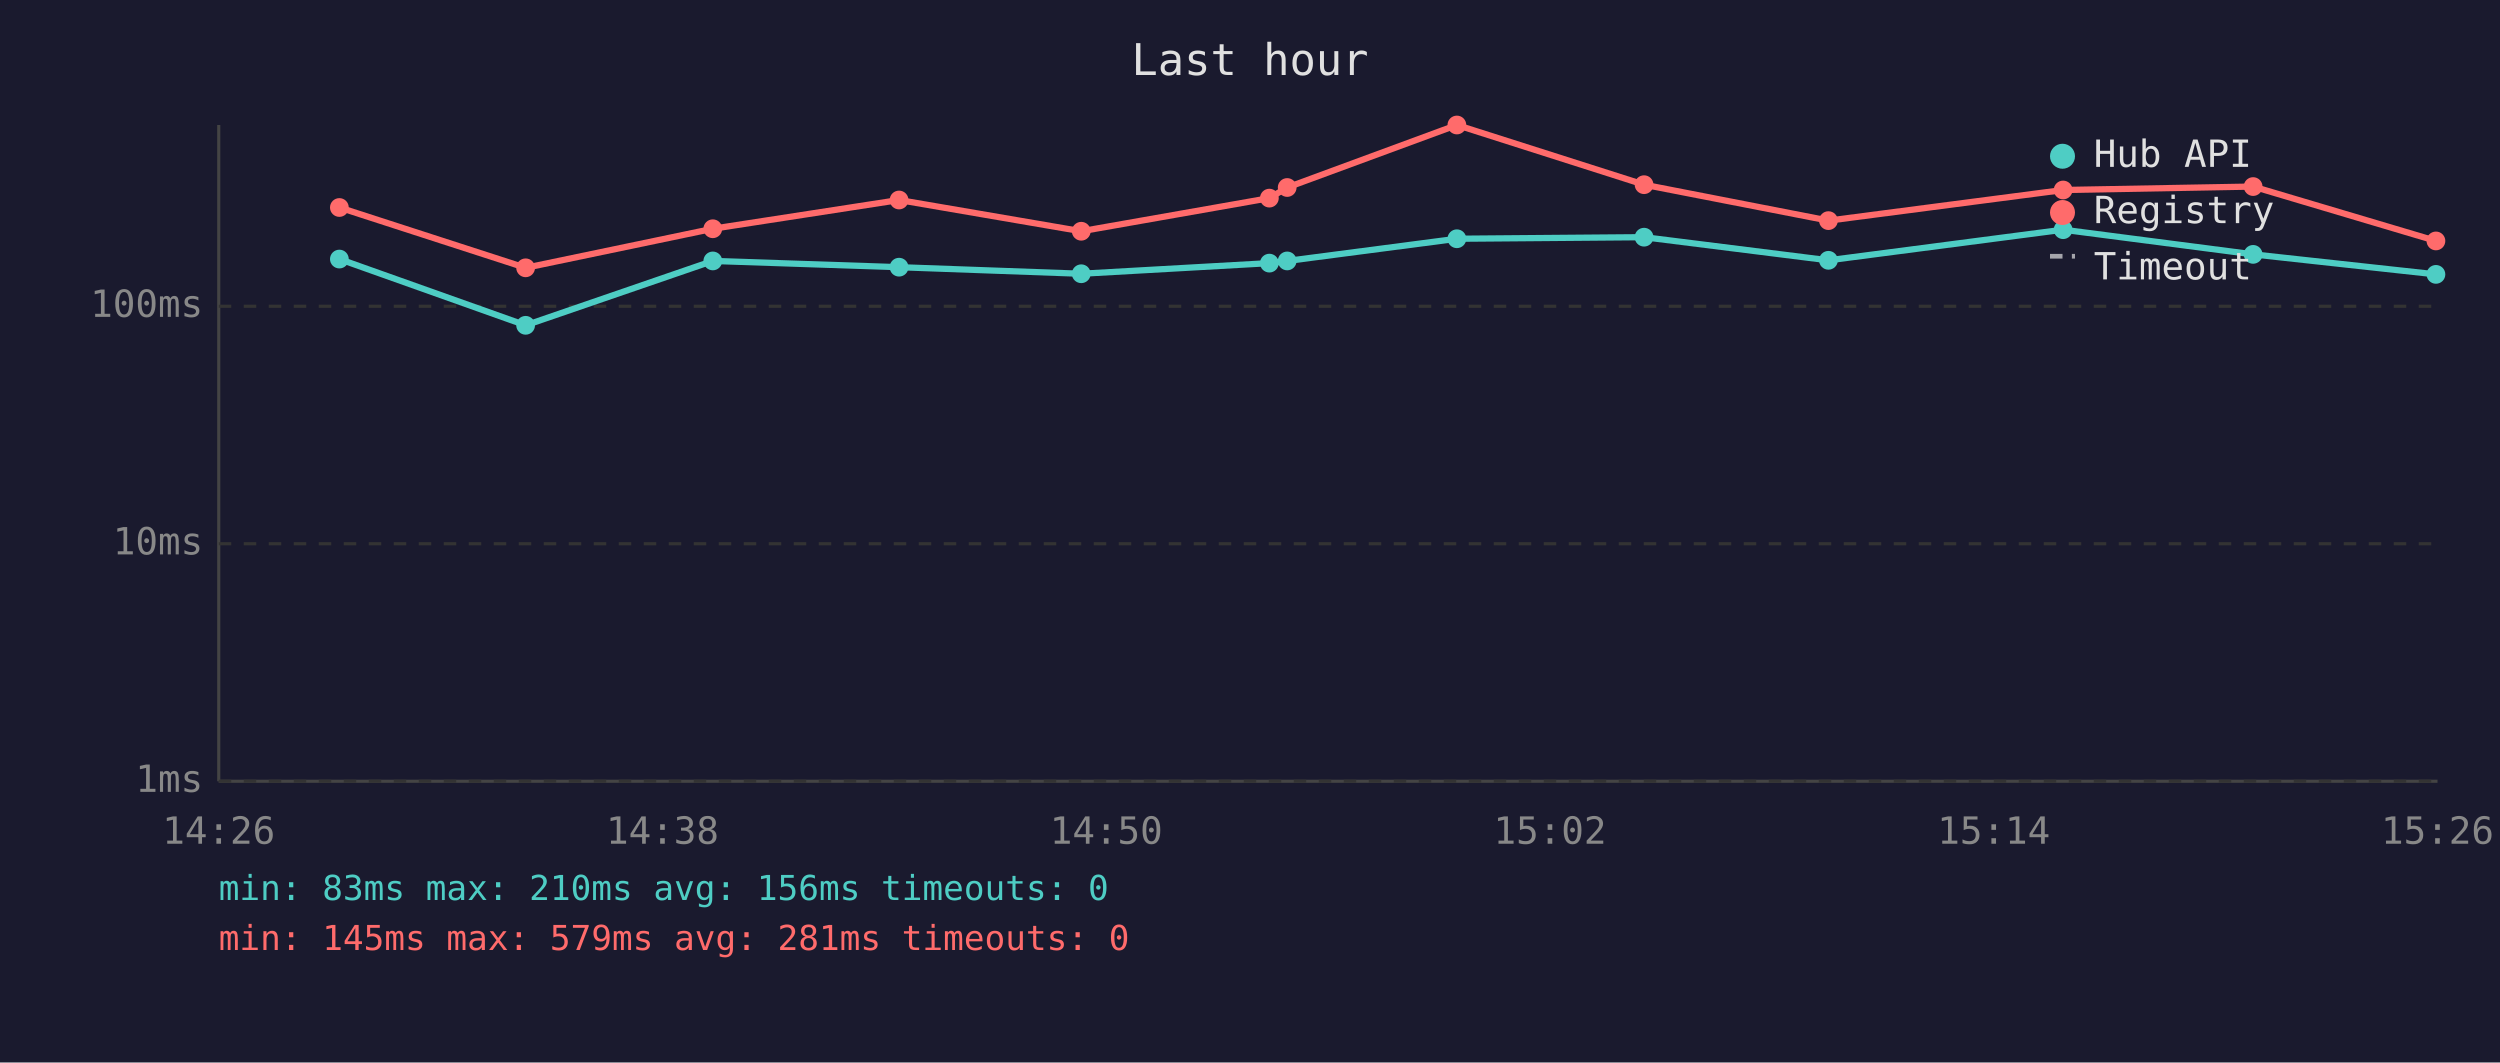
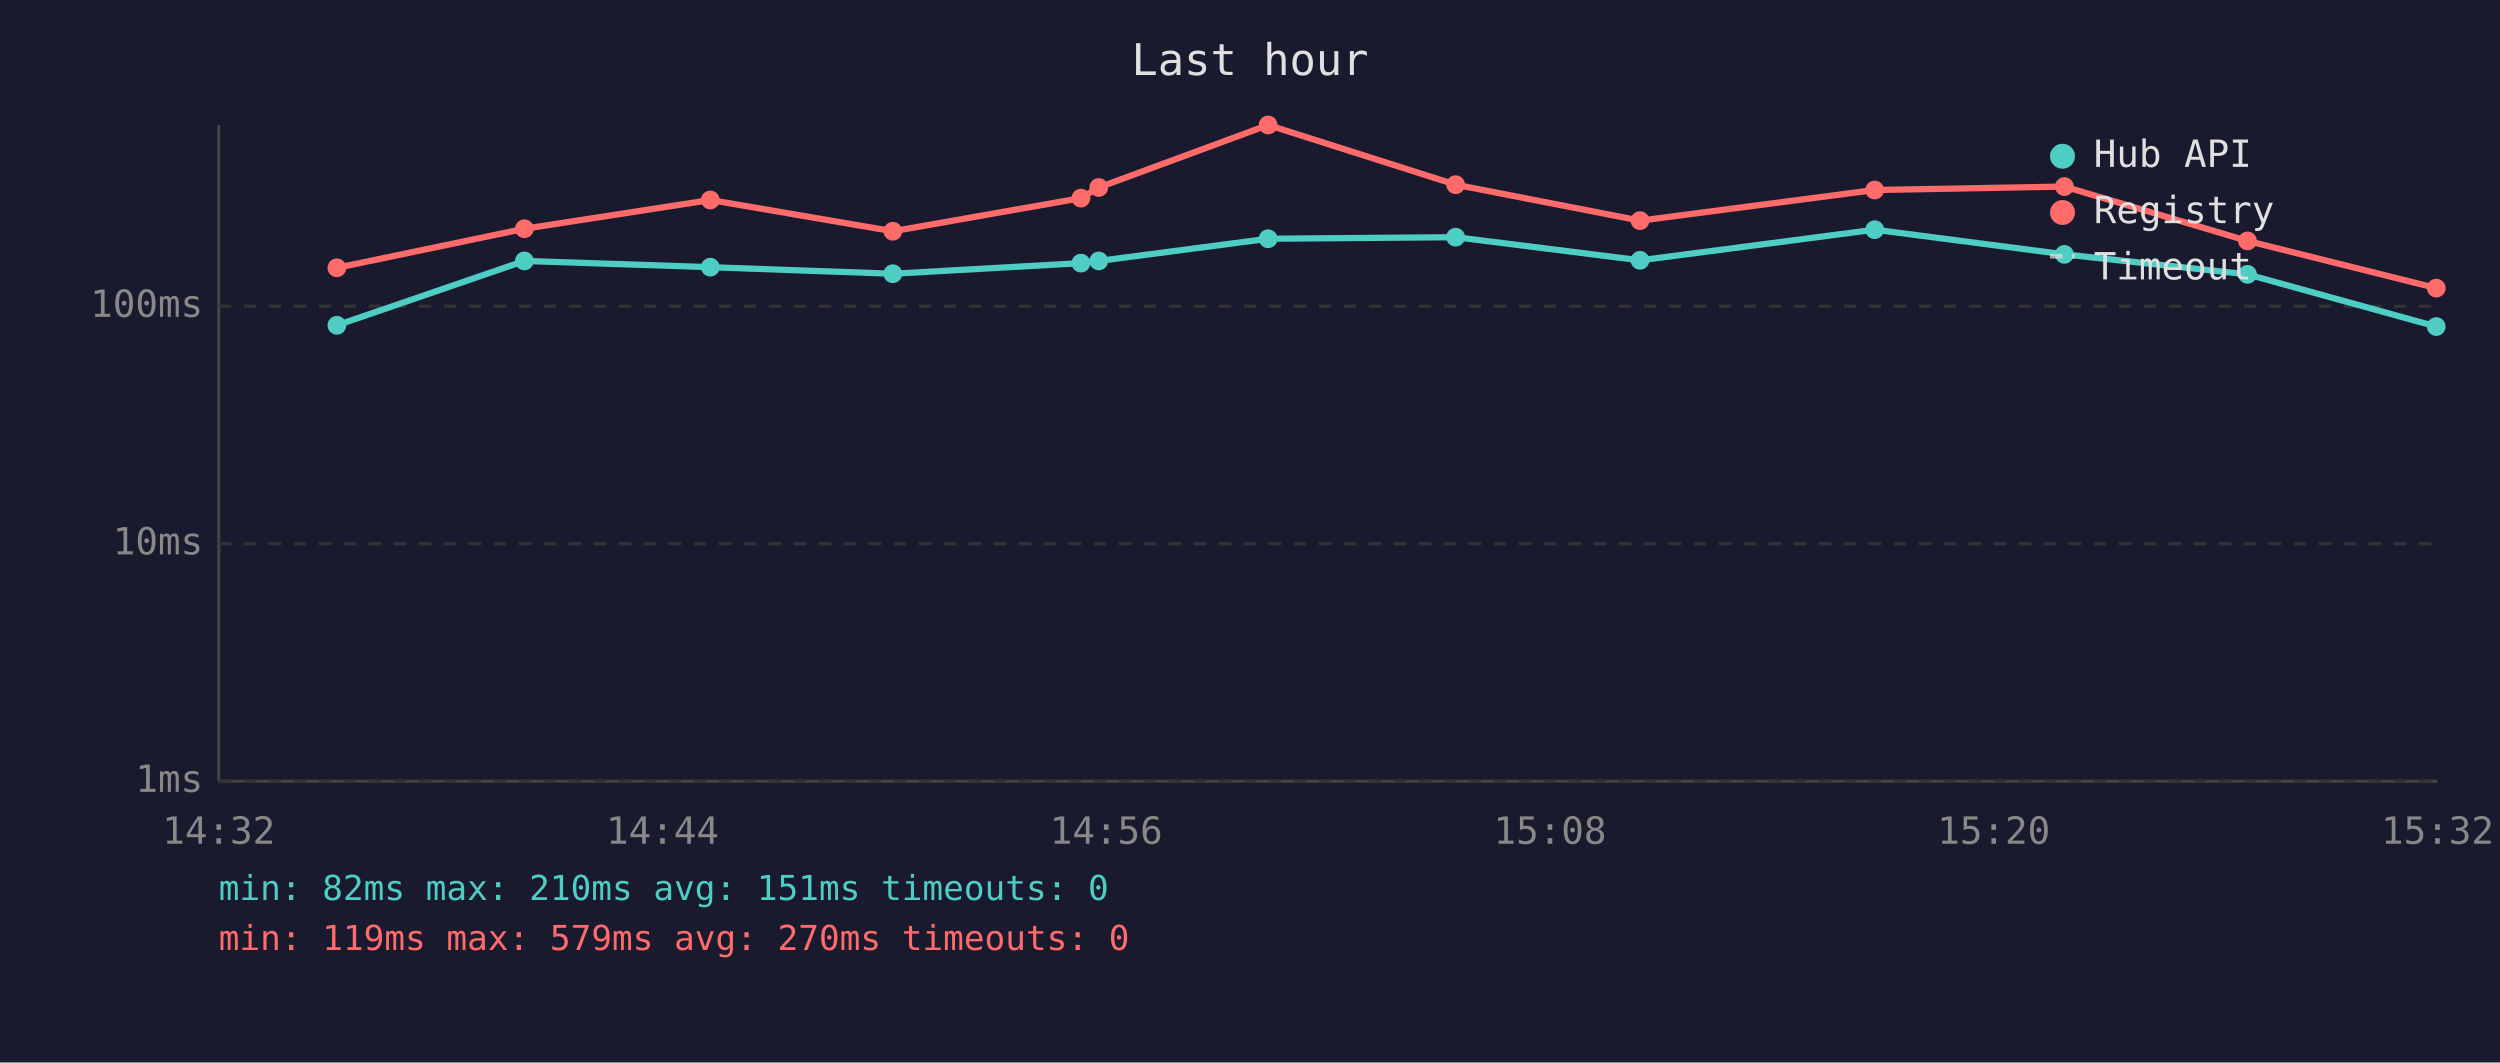
<svg xmlns="http://www.w3.org/2000/svg" viewBox="0 0 800 340" font-family="monospace" font-size="12">
  <rect width="800" height="340" fill="#1a1a2e" />
  <text x="400" y="24" fill="#e0e0e0" font-size="14" text-anchor="middle">Last hour</text>
  <line x1="70" y1="40" x2="70" y2="250" stroke="#444" stroke-width="1" />
  <line x1="70" y1="250" x2="780" y2="250" stroke="#444" stroke-width="1" />
  <line x1="70" y1="250" x2="780" y2="250" stroke="#333" stroke-width="1" stroke-dasharray="4" />
  <text x="65" y="250" fill="#888" text-anchor="end" dominant-baseline="middle">1ms</text>
  <line x1="70" y1="174" x2="780" y2="174" stroke="#333" stroke-width="1" stroke-dasharray="4" />
  <text x="65" y="174" fill="#888" text-anchor="end" dominant-baseline="middle">10ms</text>
  <line x1="70" y1="98" x2="780" y2="98" stroke="#333" stroke-width="1" stroke-dasharray="4" />
  <text x="65" y="98" fill="#888" text-anchor="end" dominant-baseline="middle">100ms</text>
-   <text x="70" y="270" fill="#888" text-anchor="middle">14:26</text>
-   <text x="212" y="270" fill="#888" text-anchor="middle">14:38</text>
-   <text x="354" y="270" fill="#888" text-anchor="middle">14:50</text>
-   <text x="496" y="270" fill="#888" text-anchor="middle">15:02</text>
-   <text x="638" y="270" fill="#888" text-anchor="middle">15:14</text>
-   <text x="780" y="270" fill="#888" text-anchor="middle">15:26</text>
-   <polyline points="108.6,82.9 168.2,104.1 228.1,83.5 287.7,85.5 346.0,87.6 406.2,84.2 411.9,83.5 466.2,76.4 526.1,75.9 585.1,83.3 660.2,73.5 721.0,81.4 779.5,87.8" fill="none" stroke="#4ecdc4" stroke-width="2" opacity="1" />
-   <circle cx="108.6" cy="82.9" r="3" fill="#4ecdc4" />
-   <circle cx="168.2" cy="104.1" r="3" fill="#4ecdc4" />
-   <circle cx="228.1" cy="83.5" r="3" fill="#4ecdc4" />
-   <circle cx="287.7" cy="85.5" r="3" fill="#4ecdc4" />
-   <circle cx="346.0" cy="87.6" r="3" fill="#4ecdc4" />
-   <circle cx="406.2" cy="84.2" r="3" fill="#4ecdc4" />
-   <circle cx="411.9" cy="83.5" r="3" fill="#4ecdc4" />
-   <circle cx="466.2" cy="76.4" r="3" fill="#4ecdc4" />
-   <circle cx="526.1" cy="75.9" r="3" fill="#4ecdc4" />
-   <circle cx="585.1" cy="83.3" r="3" fill="#4ecdc4" />
-   <circle cx="660.2" cy="73.5" r="3" fill="#4ecdc4" />
-   <circle cx="721.0" cy="81.4" r="3" fill="#4ecdc4" />
-   <circle cx="779.5" cy="87.8" r="3" fill="#4ecdc4" />
-   <polyline points="108.6,66.4 168.2,85.7 228.1,73.2 287.7,64.0 346.0,74.0 406.2,63.4 411.9,60.0 466.2,40.0 526.1,59.1 585.1,70.6 660.2,60.8 721.0,59.7 779.5,77.1" fill="none" stroke="#ff6b6b" stroke-width="2" opacity="1" />
-   <circle cx="108.6" cy="66.4" r="3" fill="#ff6b6b" />
-   <circle cx="168.2" cy="85.7" r="3" fill="#ff6b6b" />
-   <circle cx="228.1" cy="73.2" r="3" fill="#ff6b6b" />
-   <circle cx="287.7" cy="64.0" r="3" fill="#ff6b6b" />
-   <circle cx="346.0" cy="74.0" r="3" fill="#ff6b6b" />
-   <circle cx="406.2" cy="63.4" r="3" fill="#ff6b6b" />
-   <circle cx="411.9" cy="60.0" r="3" fill="#ff6b6b" />
-   <circle cx="466.2" cy="40.0" r="3" fill="#ff6b6b" />
-   <circle cx="526.1" cy="59.1" r="3" fill="#ff6b6b" />
-   <circle cx="585.1" cy="70.6" r="3" fill="#ff6b6b" />
-   <circle cx="660.2" cy="60.8" r="3" fill="#ff6b6b" />
-   <circle cx="721.0" cy="59.7" r="3" fill="#ff6b6b" />
-   <circle cx="779.5" cy="77.1" r="3" fill="#ff6b6b" />
+   <text x="70" y="270" fill="#888" text-anchor="middle">14:32</text>
+   <text x="212" y="270" fill="#888" text-anchor="middle">14:44</text>
+   <text x="354" y="270" fill="#888" text-anchor="middle">14:56</text>
+   <text x="496" y="270" fill="#888" text-anchor="middle">15:08</text>
+   <text x="638" y="270" fill="#888" text-anchor="middle">15:20</text>
+   <text x="780" y="270" fill="#888" text-anchor="middle">15:32</text>
+   <polyline points="107.8,104.1 167.8,83.5 227.3,85.5 285.7,87.6 345.9,84.2 351.6,83.5 405.8,76.4 465.8,75.9 524.8,83.3 599.9,73.5 660.6,81.4 719.2,87.8 779.6,104.5" fill="none" stroke="#4ecdc4" stroke-width="2" opacity="1" />
+   <circle cx="107.8" cy="104.1" r="3" fill="#4ecdc4" />
+   <circle cx="167.8" cy="83.5" r="3" fill="#4ecdc4" />
+   <circle cx="227.3" cy="85.5" r="3" fill="#4ecdc4" />
+   <circle cx="285.7" cy="87.6" r="3" fill="#4ecdc4" />
+   <circle cx="345.9" cy="84.2" r="3" fill="#4ecdc4" />
+   <circle cx="351.6" cy="83.5" r="3" fill="#4ecdc4" />
+   <circle cx="405.8" cy="76.4" r="3" fill="#4ecdc4" />
+   <circle cx="465.8" cy="75.9" r="3" fill="#4ecdc4" />
+   <circle cx="524.8" cy="83.3" r="3" fill="#4ecdc4" />
+   <circle cx="599.9" cy="73.5" r="3" fill="#4ecdc4" />
+   <circle cx="660.6" cy="81.4" r="3" fill="#4ecdc4" />
+   <circle cx="719.2" cy="87.8" r="3" fill="#4ecdc4" />
+   <circle cx="779.6" cy="104.5" r="3" fill="#4ecdc4" />
+   <polyline points="107.8,85.7 167.8,73.2 227.3,64.0 285.7,74.0 345.9,63.4 351.6,60.0 405.8,40.0 465.8,59.1 524.8,70.6 599.9,60.8 660.6,59.7 719.2,77.1 779.6,92.2" fill="none" stroke="#ff6b6b" stroke-width="2" opacity="1" />
+   <circle cx="107.8" cy="85.7" r="3" fill="#ff6b6b" />
+   <circle cx="167.8" cy="73.2" r="3" fill="#ff6b6b" />
+   <circle cx="227.3" cy="64.0" r="3" fill="#ff6b6b" />
+   <circle cx="285.7" cy="74.0" r="3" fill="#ff6b6b" />
+   <circle cx="345.9" cy="63.4" r="3" fill="#ff6b6b" />
+   <circle cx="351.6" cy="60.0" r="3" fill="#ff6b6b" />
+   <circle cx="405.8" cy="40.0" r="3" fill="#ff6b6b" />
+   <circle cx="465.8" cy="59.1" r="3" fill="#ff6b6b" />
+   <circle cx="524.8" cy="70.6" r="3" fill="#ff6b6b" />
+   <circle cx="599.9" cy="60.8" r="3" fill="#ff6b6b" />
+   <circle cx="660.6" cy="59.7" r="3" fill="#ff6b6b" />
+   <circle cx="719.2" cy="77.1" r="3" fill="#ff6b6b" />
+   <circle cx="779.6" cy="92.2" r="3" fill="#ff6b6b" />
  <circle cx="660" cy="50" r="4" fill="#4ecdc4" />
  <text x="670" y="50" fill="#e0e0e0" dominant-baseline="middle">Hub API</text>
  <circle cx="660" cy="68" r="4" fill="#ff6b6b" />
  <text x="670" y="68" fill="#e0e0e0" dominant-baseline="middle">Registry</text>
  <line x1="656" y1="82" x2="664" y2="82" stroke="#e0e0e0" stroke-width="1.5" stroke-dasharray="4,3" opacity="0.7" />
  <text x="670" y="86" fill="#e0e0e0" dominant-baseline="middle">Timeout</text>
-   <text x="70" y="288" fill="#4ecdc4" font-size="11">min: 83ms  max: 210ms  avg: 156ms  timeouts: 0</text>
-   <text x="70" y="304" fill="#ff6b6b" font-size="11">min: 145ms  max: 579ms  avg: 281ms  timeouts: 0</text>
+   <text x="70" y="288" fill="#4ecdc4" font-size="11">min: 82ms  max: 210ms  avg: 151ms  timeouts: 0</text>
+   <text x="70" y="304" fill="#ff6b6b" font-size="11">min: 119ms  max: 579ms  avg: 270ms  timeouts: 0</text>
</svg>
